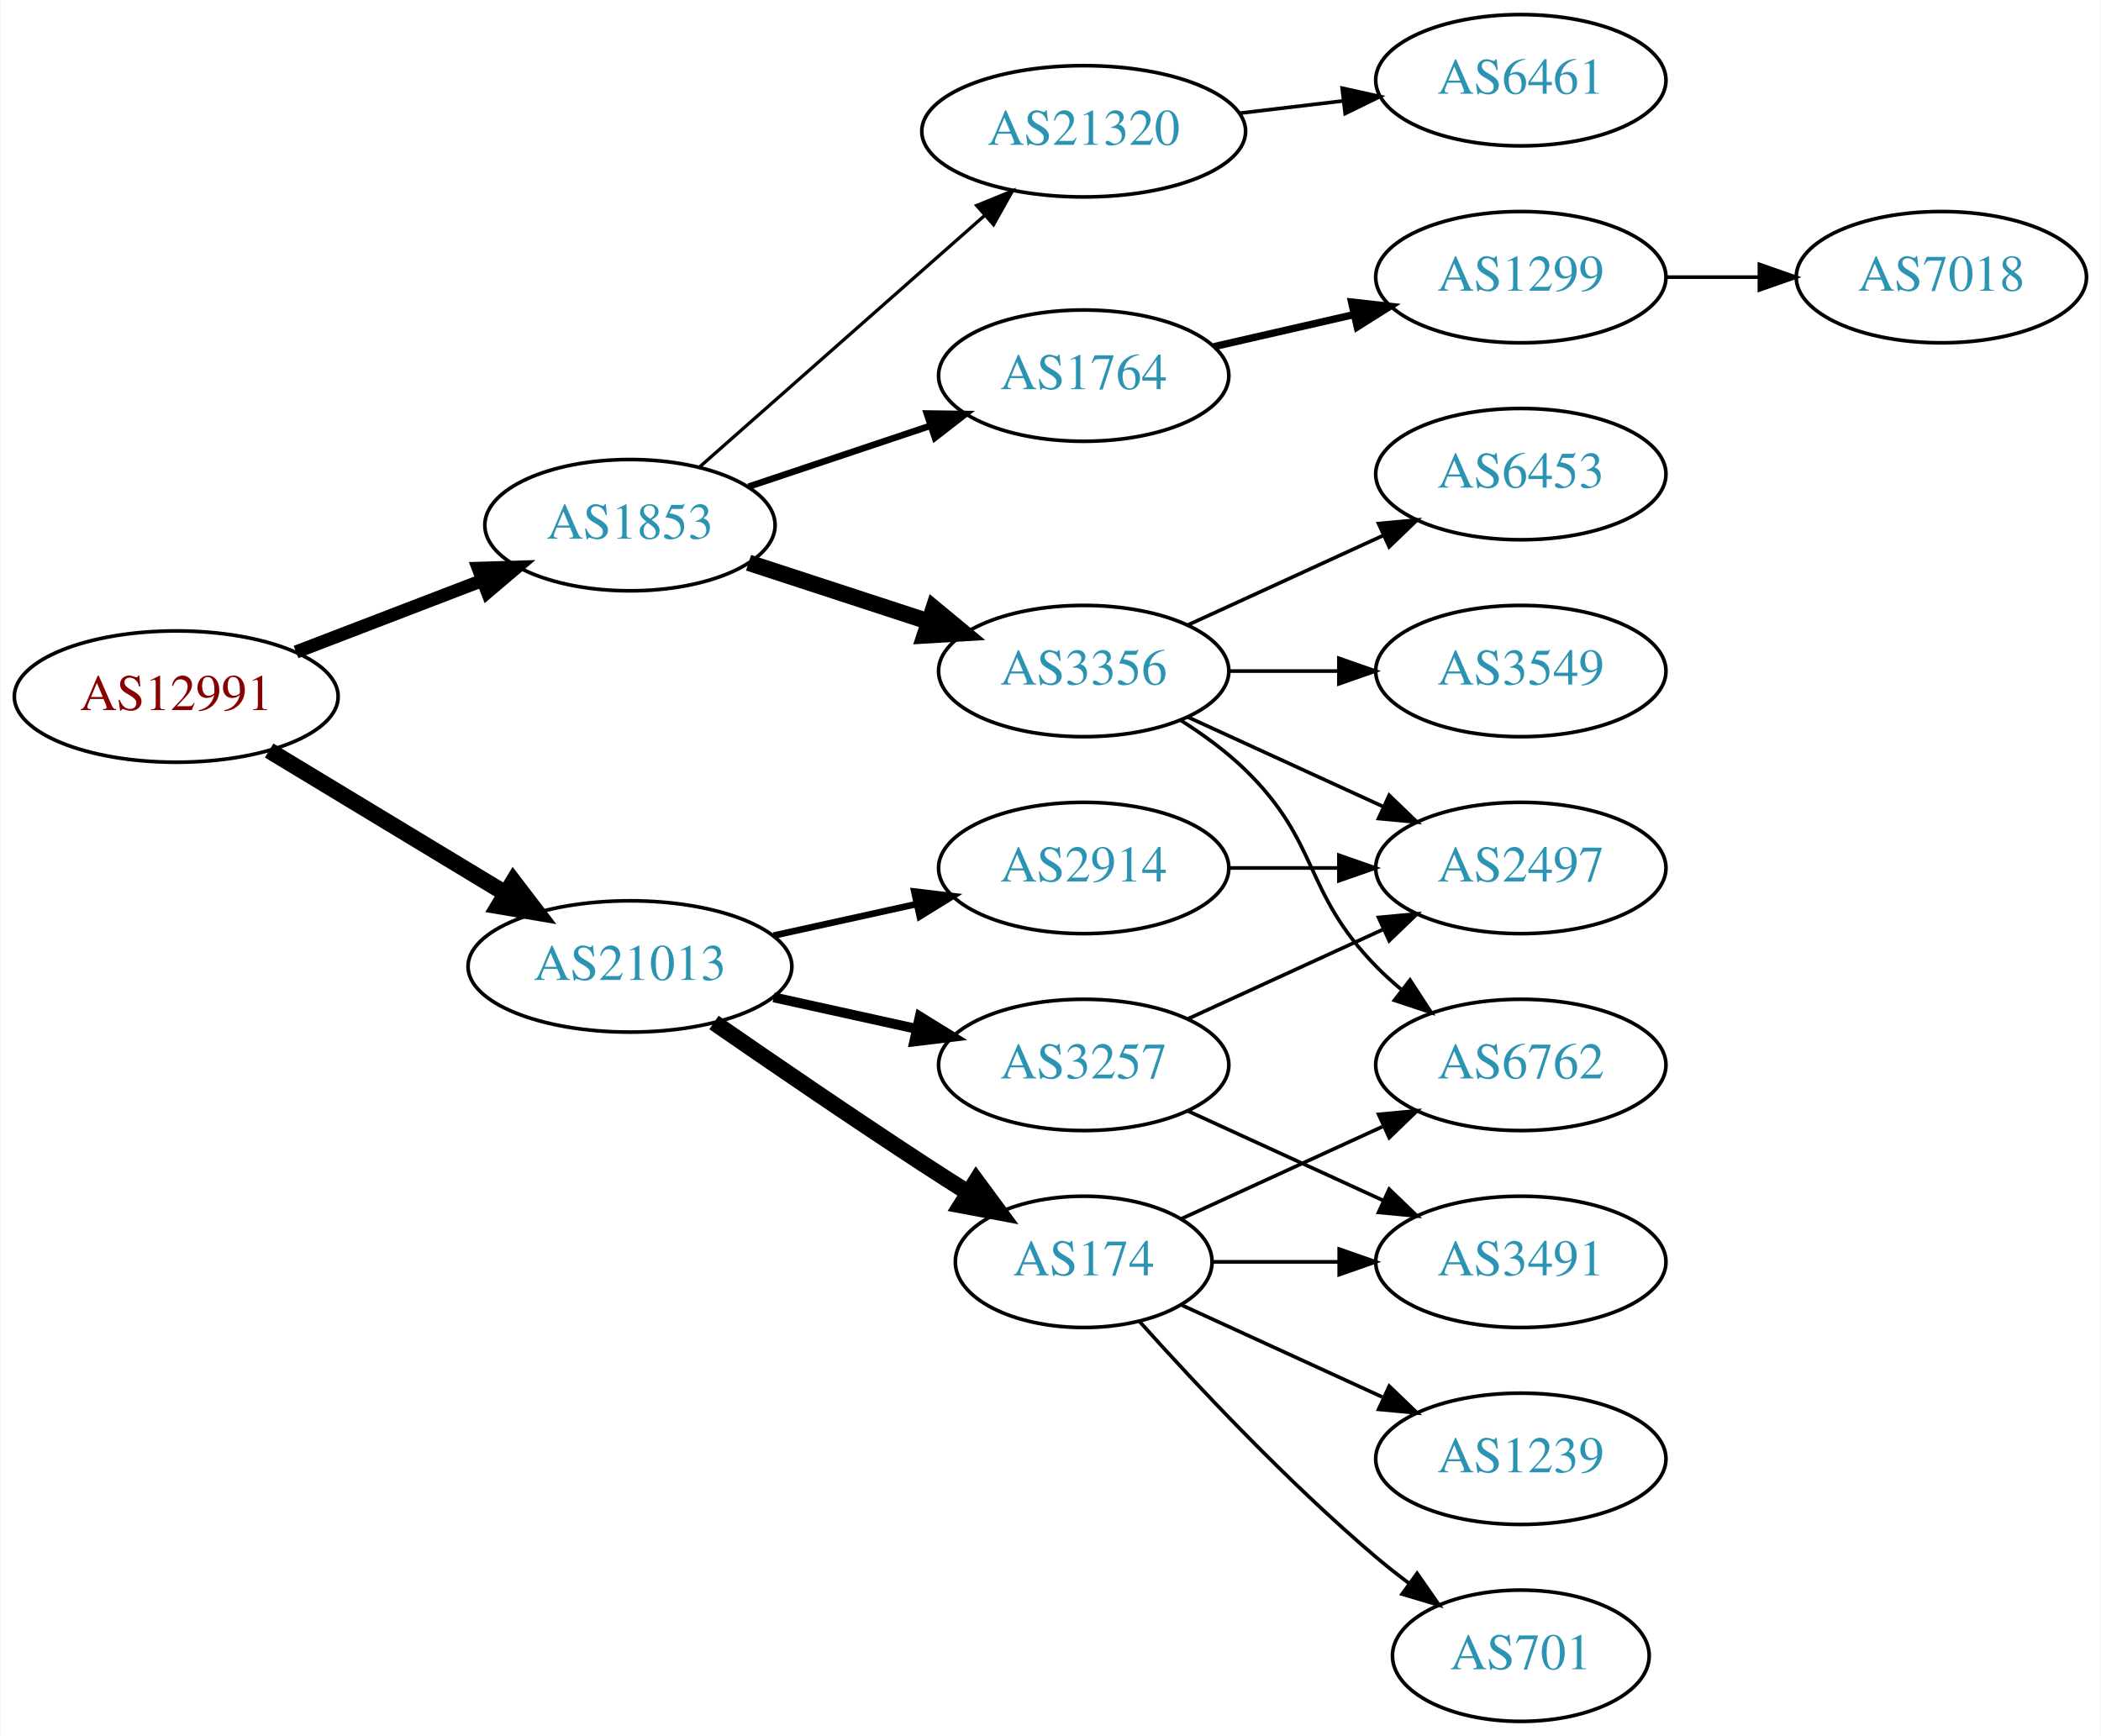
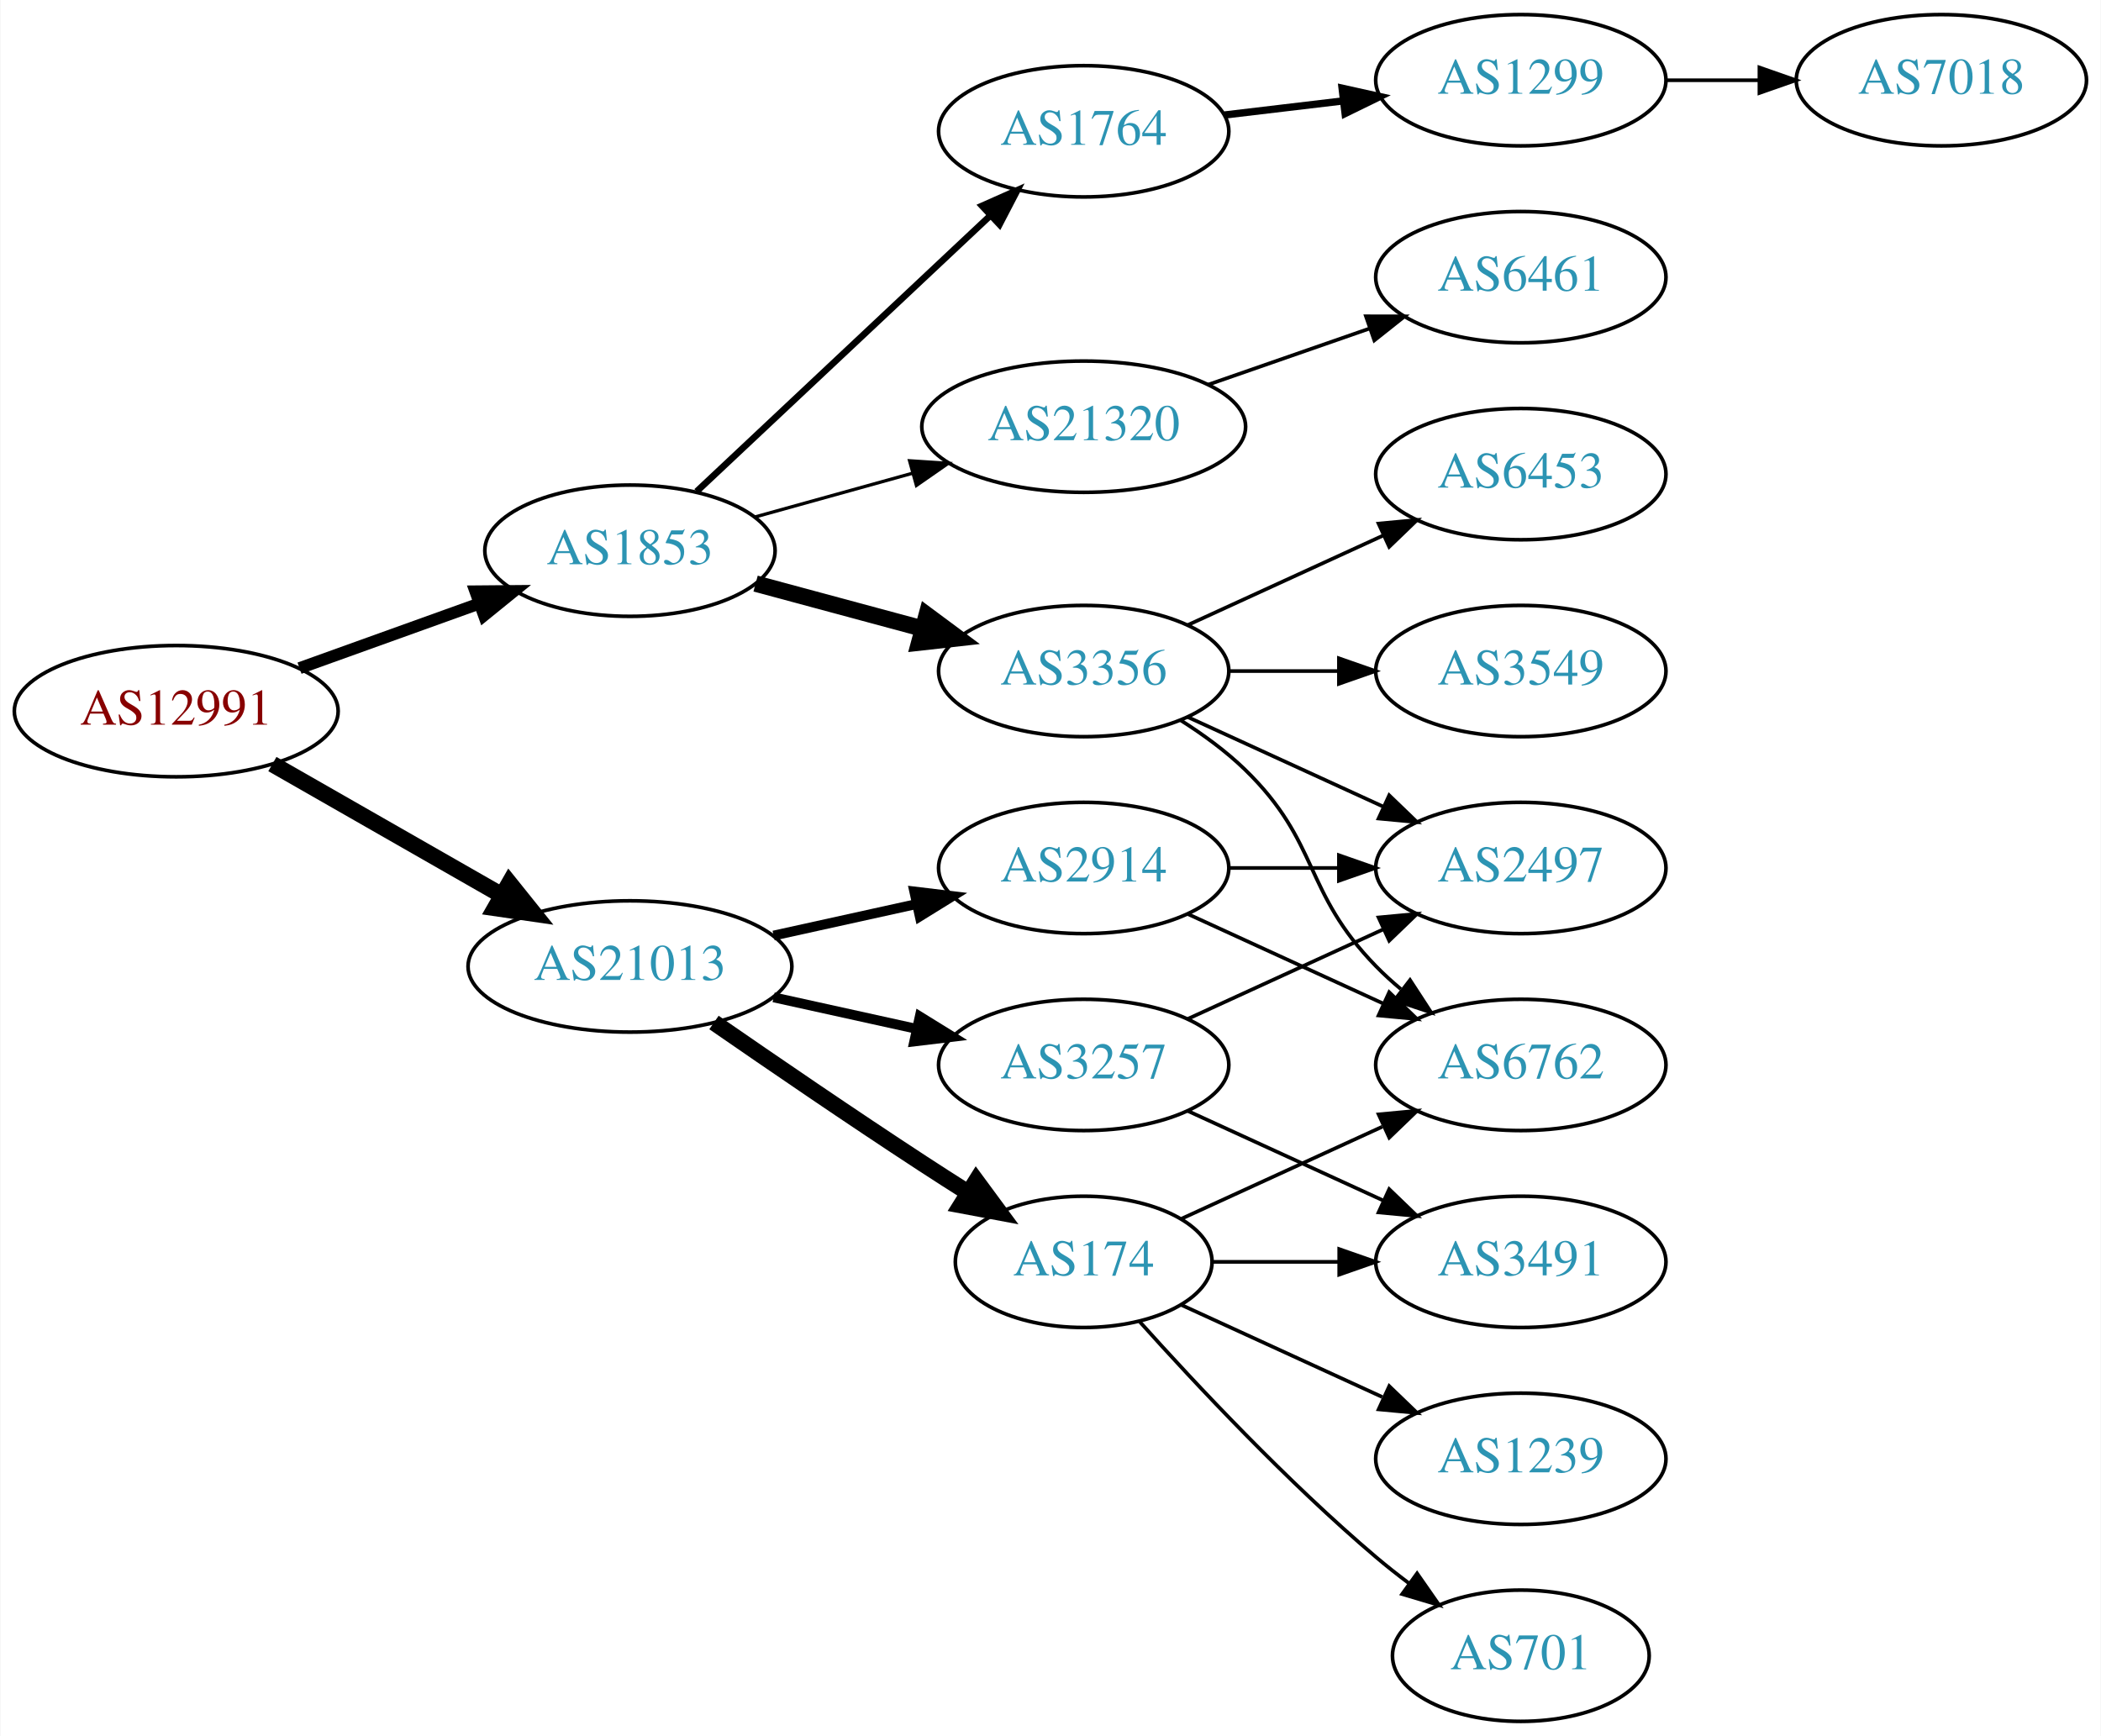
<svg xmlns="http://www.w3.org/2000/svg" xmlns:xlink="http://www.w3.org/1999/xlink" width="576pt" height="476pt" viewBox="0.00 0.00 575.76 476.00">
  <g id="graph0" class="graph" transform="scale(1 1) rotate(0) translate(4 472)">
    <polygon fill="white" stroke="none" points="-4,4 -4,-472 571.762,-472 571.762,4 -4,4" />
    <g id="node1" class="node">
      <g id="a_node1">
        <a xlink:href="/asn/12991" xlink:title="AS12991 ~ Rechenzentrum [AT]">
-           <ellipse fill="#ffffff" stroke="black" cx="44.196" cy="-281" rx="44.393" ry="18" />
-           <text text-anchor="middle" x="44.196" y="-277.3" font-family="Times,serif" font-size="14.00" fill="#880000">AS12991</text>
+           <ellipse fill="#ffffff" stroke="black" cx="44.196" cy="-277" rx="44.393" ry="18" />
+           <text text-anchor="middle" x="44.196" y="-273.3" font-family="Times,serif" font-size="14.00" fill="#880000">AS12991</text>
        </a>
      </g>
    </g>
    <g id="node2" class="node">
      <g id="a_node2">
        <a xlink:href="/asn/1853" xlink:title="AS1853 ~ ACOnet Backbone [AT]">
-           <ellipse fill="#ffffff" stroke="black" cx="168.588" cy="-328" rx="39.794" ry="18" />
-           <text text-anchor="middle" x="168.588" y="-324.3" font-family="Times,serif" font-size="14.00" fill="#2c94b3">AS1853</text>
+           <ellipse fill="#ffffff" stroke="black" cx="168.588" cy="-321" rx="39.794" ry="18" />
+           <text text-anchor="middle" x="168.588" y="-317.3" font-family="Times,serif" font-size="14.00" fill="#2c94b3">AS1853</text>
        </a>
      </g>
    </g>
    <g id="edge1" class="edge">
-       <path fill="none" stroke="black" stroke-width="3.6" d="M77.034,-293.226C92.665,-299.228 111.645,-306.517 128.183,-312.868" />
-       <polygon fill="black" stroke="black" stroke-width="3.6" points="127.004,-316.164 137.594,-316.482 129.513,-309.63 127.004,-316.164" />
+       <path fill="none" stroke="black" stroke-width="3.273" d="M77.995,-288.791C93.124,-294.23 111.228,-300.738 127.189,-306.476" />
+       <polygon fill="black" stroke="black" stroke-width="3.273" points="126.21,-309.844 136.805,-309.933 128.578,-303.257 126.21,-309.844" />
    </g>
    <g id="node3" class="node">
      <g id="a_node3">
        <a xlink:href="/asn/21013" xlink:title="AS21013 ~ Wels, AT [AT]">
          <ellipse fill="#ffffff" stroke="black" cx="168.588" cy="-207" rx="44.393" ry="18" />
          <text text-anchor="middle" x="168.588" y="-203.3" font-family="Times,serif" font-size="14.00" fill="#2c94b3">AS21013</text>
        </a>
      </g>
    </g>
    <g id="edge2" class="edge">
-       <path fill="none" stroke="black" stroke-width="4.5" d="M69.67,-266.203C88.265,-254.96 114.038,-239.377 134.475,-227.021" />
-       <polygon fill="black" stroke="black" stroke-width="4.5" points="136.637,-230.315 143.157,-221.772 132.562,-223.576 136.637,-230.315" />
+       <path fill="none" stroke="black" stroke-width="4.5" d="M70.556,-262.496C88.772,-252.078 113.528,-237.919 133.475,-226.51" />
+       <polygon fill="black" stroke="black" stroke-width="4.5" points="135.535,-229.868 142.261,-221.485 131.626,-223.032 135.535,-229.868" />
    </g>
    <g id="node4" class="node">
      <g id="a_node4">
+         <a xlink:href="/asn/1764" xlink:title="AS1764 ~ NEXTLAYER-AS [AT]">
+           <ellipse fill="#ffffff" stroke="black" cx="292.98" cy="-436" rx="39.794" ry="18" />
+           <text text-anchor="middle" x="292.98" y="-432.3" font-family="Times,serif" font-size="14.00" fill="#2c94b3">AS1764</text>
+         </a>
+       </g>
+     </g>
+     <g id="edge3" class="edge">
+       <path fill="none" stroke="black" stroke-width="1.8" d="M186.864,-337.233C207.913,-357.01 243.612,-390.553 267.489,-412.988" />
+       <polygon fill="black" stroke="black" stroke-width="1.8" points="265.108,-415.553 274.792,-419.85 269.901,-410.451 265.108,-415.553" />
+     </g>
+     <g id="node5" class="node">
+       <g id="a_node5">
        <a xlink:href="/asn/3356" xlink:title="AS3356 ~ Level 3 Parent, LLC [US]">
          <ellipse fill="#ffffff" stroke="black" cx="292.98" cy="-288" rx="39.794" ry="18" />
          <text text-anchor="middle" x="292.98" y="-284.3" font-family="Times,serif" font-size="14.00" fill="#2c94b3">AS3356</text>
        </a>
      </g>
    </g>
-     <g id="edge3" class="edge">
-       <path fill="none" stroke="black" stroke-width="4.5" d="M201.107,-317.699C216.123,-312.792 234.284,-306.856 250.411,-301.586" />
-       <polygon fill="black" stroke="black" stroke-width="4.5" points="251.861,-305.254 260.143,-298.405 249.414,-297.769 251.861,-305.254" />
-     </g>
-     <g id="node5" class="node">
-       <g id="a_node5">
-         <a xlink:href="/asn/21320" xlink:title="AS21320 ~ GEANT Vereniging [EU]">
-           <ellipse fill="#ffffff" stroke="black" cx="292.98" cy="-436" rx="44.393" ry="18" />
-           <text text-anchor="middle" x="292.98" y="-432.3" font-family="Times,serif" font-size="14.00" fill="#2c94b3">AS21320</text>
-         </a>
-       </g>
-     </g>
    <g id="edge4" class="edge">
-       <path fill="none" stroke="black" stroke-width="0.9" d="M187.648,-343.936C208.318,-362.176 242.349,-392.204 265.896,-412.983" />
-       <polygon fill="black" stroke="black" stroke-width="0.9" points="263.632,-415.653 273.446,-419.645 268.263,-410.404 263.632,-415.653" />
+       <path fill="none" stroke="black" stroke-width="4.5" d="M203.032,-311.983C217.064,-308.199 233.565,-303.75 248.52,-299.718" />
+       <polygon fill="black" stroke="black" stroke-width="4.5" points="249.947,-303.412 258.577,-297.006 247.896,-295.808 249.947,-303.412" />
    </g>
    <g id="node6" class="node">
      <g id="a_node6">
-         <a xlink:href="/asn/1764" xlink:title="AS1764 ~ NEXTLAYER-AS [AT]">
-           <ellipse fill="#ffffff" stroke="black" cx="292.98" cy="-369" rx="39.794" ry="18" />
-           <text text-anchor="middle" x="292.98" y="-365.3" font-family="Times,serif" font-size="14.00" fill="#2c94b3">AS1764</text>
+         <a xlink:href="/asn/21320" xlink:title="AS21320 ~ GEANT Vereniging [EU]">
+           <ellipse fill="#ffffff" stroke="black" cx="292.98" cy="-355" rx="44.393" ry="18" />
+           <text text-anchor="middle" x="292.98" y="-351.3" font-family="Times,serif" font-size="14.00" fill="#2c94b3">AS21320</text>
        </a>
      </g>
    </g>
    <g id="edge5" class="edge">
-       <path fill="none" stroke="black" stroke-width="1.8" d="M201.107,-338.559C216.24,-343.628 234.568,-349.767 250.788,-355.201" />
-       <polygon fill="black" stroke="black" stroke-width="1.8" points="249.974,-358.62 260.568,-358.477 252.198,-351.982 249.974,-358.62" />
+       <path fill="none" stroke="black" stroke-width="0.9" d="M202.709,-330.201C216.054,-333.908 231.673,-338.247 246.083,-342.25" />
+       <polygon fill="black" stroke="black" stroke-width="0.9" points="245.251,-345.651 255.823,-344.956 247.124,-338.907 245.251,-345.651" />
    </g>
    <g id="node14" class="node">
      <g id="a_node14">
        <a xlink:href="/asn/174" xlink:title="AS174 ~ Cogent Communications [US]">
          <ellipse fill="#ffffff" stroke="black" cx="292.98" cy="-126" rx="35.194" ry="18" />
          <text text-anchor="middle" x="292.98" y="-122.3" font-family="Times,serif" font-size="14.00" fill="#2c94b3">AS174</text>
        </a>
      </g>
    </g>
    <g id="edge13" class="edge">
      <path fill="none" stroke="black" stroke-width="4.5" d="M191.619,-191.633C207.421,-180.695 229.278,-165.739 248.784,-153 252.829,-150.358 257.114,-147.615 261.354,-144.933" />
      <polygon fill="black" stroke="black" stroke-width="4.5" points="263.523,-148.22 269.898,-139.568 259.335,-141.551 263.523,-148.22" />
    </g>
    <g id="node15" class="node">
      <g id="a_node15">
+         <a xlink:href="/asn/3257" xlink:title="AS3257 ~ GTT [DE]">
+           <ellipse fill="#ffffff" stroke="black" cx="292.98" cy="-180" rx="39.794" ry="18" />
+           <text text-anchor="middle" x="292.98" y="-176.3" font-family="Times,serif" font-size="14.00" fill="#2c94b3">AS3257</text>
+         </a>
+       </g>
+     </g>
+     <g id="edge14" class="edge">
+       <path fill="none" stroke="black" stroke-width="2.7" d="M207.978,-198.531C220.369,-195.798 234.216,-192.743 247.036,-189.915" />
+       <polygon fill="black" stroke="black" stroke-width="2.7" points="248.04,-193.278 257.051,-187.705 246.532,-186.442 248.04,-193.278" />
+     </g>
+     <g id="node16" class="node">
+       <g id="a_node16">
        <a xlink:href="/asn/2914" xlink:title="AS2914 ~ NTT America, Inc. [US]">
          <ellipse fill="#ffffff" stroke="black" cx="292.98" cy="-234" rx="39.794" ry="18" />
          <text text-anchor="middle" x="292.98" y="-230.3" font-family="Times,serif" font-size="14.00" fill="#2c94b3">AS2914</text>
        </a>
      </g>
    </g>
-     <g id="edge14" class="edge">
-       <path fill="none" stroke="black" stroke-width="1.8" d="M207.978,-215.469C220.369,-218.202 234.216,-221.257 247.036,-224.085" />
-       <polygon fill="black" stroke="black" stroke-width="1.8" points="246.532,-227.558 257.051,-226.295 248.04,-220.722 246.532,-227.558" />
-     </g>
-     <g id="node16" class="node">
-       <g id="a_node16">
-         <a xlink:href="/asn/3257" xlink:title="AS3257 ~ GTT [DE]">
-           <ellipse fill="#ffffff" stroke="black" cx="292.98" cy="-180" rx="39.794" ry="18" />
-           <text text-anchor="middle" x="292.98" y="-176.3" font-family="Times,serif" font-size="14.00" fill="#2c94b3">AS3257</text>
-         </a>
-       </g>
-     </g>
    <g id="edge15" class="edge">
-       <path fill="none" stroke="black" stroke-width="2.7" d="M207.978,-198.531C220.369,-195.798 234.216,-192.743 247.036,-189.915" />
-       <polygon fill="black" stroke="black" stroke-width="2.7" points="248.04,-193.278 257.051,-187.705 246.532,-186.442 248.04,-193.278" />
+       <path fill="none" stroke="black" stroke-width="2.7" d="M207.978,-215.469C220.369,-218.202 234.216,-221.257 247.036,-224.085" />
+       <polygon fill="black" stroke="black" stroke-width="2.7" points="246.532,-227.558 257.051,-226.295 248.04,-220.722 246.532,-227.558" />
    </g>
    <g id="node7" class="node">
      <g id="a_node7">
-         <a xlink:href="/asn/2497" xlink:title="AS2497 ~ Internet Initiative Japan Inc. [JP]">
-           <ellipse fill="#ffffff" stroke="black" cx="412.823" cy="-234" rx="39.794" ry="18" />
-           <text text-anchor="middle" x="412.823" y="-230.3" font-family="Times,serif" font-size="14.00" fill="#2c94b3">AS2497</text>
+         <a xlink:href="/asn/1299" xlink:title="AS1299 ~ Telia Carrier [EU]">
+           <ellipse fill="#ffffff" stroke="black" cx="412.823" cy="-450" rx="39.794" ry="18" />
+           <text text-anchor="middle" x="412.823" y="-446.3" font-family="Times,serif" font-size="14.00" fill="#2c94b3">AS1299</text>
        </a>
      </g>
    </g>
    <g id="edge6" class="edge">
-       <path fill="none" stroke="black" d="M321.609,-275.339C337.566,-268.027 357.837,-258.739 375.119,-250.819" />
-       <polygon fill="black" stroke="black" points="376.734,-253.929 384.367,-246.581 373.818,-247.565 376.734,-253.929" />
-     </g>
-     <g id="node8" class="node">
-       <g id="a_node8">
+       <path fill="none" stroke="black" stroke-width="2" d="M331.591,-440.468C341.902,-441.693 353.219,-443.038 364.019,-444.321" />
+       <polygon fill="black" stroke="black" stroke-width="2" points="363.823,-447.822 374.166,-445.526 364.649,-440.871 363.823,-447.822" />
+     </g>
+     <g id="node9" class="node">
+       <g id="a_node9">
        <a xlink:href="/asn/3549" xlink:title="AS3549 ~ Level 3 Parent, LLC [US]">
          <ellipse fill="#ffffff" stroke="black" cx="412.823" cy="-288" rx="39.794" ry="18" />
          <text text-anchor="middle" x="412.823" y="-284.3" font-family="Times,serif" font-size="14.00" fill="#2c94b3">AS3549</text>
        </a>
      </g>
    </g>
-     <g id="edge7" class="edge">
+     <g id="edge8" class="edge">
      <path fill="none" stroke="black" d="M332.893,-288C342.446,-288 352.796,-288 362.759,-288" />
      <polygon fill="black" stroke="black" points="362.951,-291.5 372.951,-288 362.951,-284.5 362.951,-291.5" />
-     </g>
-     <g id="node9" class="node">
-       <g id="a_node9">
-         <a xlink:href="/asn/6762" xlink:title="AS6762 ~ TELECOM ITALIA SPARKLE S.p.A. [IT]">
-           <ellipse fill="#ffffff" stroke="black" cx="412.823" cy="-180" rx="39.794" ry="18" />
-           <text text-anchor="middle" x="412.823" y="-176.3" font-family="Times,serif" font-size="14.00" fill="#2c94b3">AS6762</text>
-         </a>
-       </g>
-     </g>
-     <g id="edge8" class="edge">
-       <path fill="none" stroke="black" d="M319.509,-274.538C325.672,-270.638 331.974,-266.052 337.176,-261 357.87,-240.906 353.004,-227.617 373.176,-207 375.269,-204.861 377.553,-202.782 379.929,-200.79" />
-       <polygon fill="black" stroke="black" points="382.448,-203.268 388.229,-194.389 378.173,-197.725 382.448,-203.268" />
    </g>
    <g id="node10" class="node">
      <g id="a_node10">
        <a xlink:href="/asn/6453" xlink:title="AS6453 ~ TATA COMMUNICATIONS (AMERICA) INC [US]">
          <ellipse fill="#ffffff" stroke="black" cx="412.823" cy="-342" rx="39.794" ry="18" />
          <text text-anchor="middle" x="412.823" y="-338.3" font-family="Times,serif" font-size="14.00" fill="#2c94b3">AS6453</text>
        </a>
      </g>
    </g>
    <g id="edge9" class="edge">
      <path fill="none" stroke="black" d="M321.609,-300.661C337.566,-307.973 357.837,-317.261 375.119,-325.181" />
      <polygon fill="black" stroke="black" points="373.818,-328.435 384.367,-329.419 376.734,-322.071 373.818,-328.435" />
    </g>
    <g id="node11" class="node">
      <g id="a_node11">
-         <a xlink:href="/asn/6461" xlink:title="AS6461 ~ Zayo Bandwidth [US]">
-           <ellipse fill="#ffffff" stroke="black" cx="412.823" cy="-450" rx="39.794" ry="18" />
-           <text text-anchor="middle" x="412.823" y="-446.3" font-family="Times,serif" font-size="14.00" fill="#2c94b3">AS6461</text>
+         <a xlink:href="/asn/6762" xlink:title="AS6762 ~ TELECOM ITALIA SPARKLE S.p.A. [IT]">
+           <ellipse fill="#ffffff" stroke="black" cx="412.823" cy="-180" rx="39.794" ry="18" />
+           <text text-anchor="middle" x="412.823" y="-176.3" font-family="Times,serif" font-size="14.00" fill="#2c94b3">AS6762</text>
        </a>
      </g>
    </g>
    <g id="edge10" class="edge">
-       <path fill="none" stroke="black" d="M335.527,-440.936C344.773,-442.034 354.646,-443.207 364.118,-444.332" />
-       <polygon fill="black" stroke="black" points="363.846,-447.825 374.189,-445.529 364.672,-440.874 363.846,-447.825" />
+       <path fill="none" stroke="black" d="M319.509,-274.538C325.672,-270.638 331.974,-266.052 337.176,-261 357.87,-240.906 353.004,-227.617 373.176,-207 375.269,-204.861 377.553,-202.782 379.929,-200.79" />
+       <polygon fill="black" stroke="black" points="382.448,-203.268 388.229,-194.389 378.173,-197.725 382.448,-203.268" />
    </g>
    <g id="node12" class="node">
      <g id="a_node12">
-         <a xlink:href="/asn/1299" xlink:title="AS1299 ~ Telia Carrier [EU]">
-           <ellipse fill="#ffffff" stroke="black" cx="412.823" cy="-396" rx="39.794" ry="18" />
-           <text text-anchor="middle" x="412.823" y="-392.3" font-family="Times,serif" font-size="14.00" fill="#2c94b3">AS1299</text>
+         <a xlink:href="/asn/2497" xlink:title="AS2497 ~ Internet Initiative Japan Inc. [JP]">
+           <ellipse fill="#ffffff" stroke="black" cx="412.823" cy="-234" rx="39.794" ry="18" />
+           <text text-anchor="middle" x="412.823" y="-230.3" font-family="Times,serif" font-size="14.00" fill="#2c94b3">AS2497</text>
        </a>
      </g>
    </g>
    <g id="edge11" class="edge">
-       <path fill="none" stroke="black" stroke-width="2" d="M328.7,-376.955C340.7,-379.704 354.32,-382.825 367.013,-385.733" />
-       <polygon fill="black" stroke="black" stroke-width="2" points="366.415,-389.187 376.945,-388.009 367.979,-382.364 366.415,-389.187" />
+       <path fill="none" stroke="black" d="M321.609,-275.339C337.566,-268.027 357.837,-258.739 375.119,-250.819" />
+       <polygon fill="black" stroke="black" points="376.734,-253.929 384.367,-246.581 373.818,-247.565 376.734,-253.929" />
    </g>
    <g id="node13" class="node">
      <g id="a_node13">
+         <a xlink:href="/asn/6461" xlink:title="AS6461 ~ Zayo Bandwidth [US]">
+           <ellipse fill="#ffffff" stroke="black" cx="412.823" cy="-396" rx="39.794" ry="18" />
+           <text text-anchor="middle" x="412.823" y="-392.3" font-family="Times,serif" font-size="14.00" fill="#2c94b3">AS6461</text>
+         </a>
+       </g>
+     </g>
+     <g id="edge12" class="edge">
+       <path fill="none" stroke="black" d="M327.12,-366.53C340.837,-371.302 356.877,-376.883 371.286,-381.896" />
+       <polygon fill="black" stroke="black" points="370.358,-385.279 380.953,-385.26 372.658,-378.668 370.358,-385.279" />
+     </g>
+     <g id="node8" class="node">
+       <g id="a_node8">
        <a xlink:href="/asn/7018" xlink:title="AS7018 ~ AT&amp;T Services, Inc. [US]">
-           <ellipse fill="#ffffff" stroke="black" cx="528.116" cy="-396" rx="39.794" ry="18" />
-           <text text-anchor="middle" x="528.116" y="-392.3" font-family="Times,serif" font-size="14.00" fill="#2c94b3">AS7018</text>
-         </a>
-       </g>
-     </g>
-     <g id="edge12" class="edge">
-       <path fill="none" stroke="black" d="M452.495,-396C460.698,-396 469.462,-396 477.994,-396" />
-       <polygon fill="black" stroke="black" points="478.233,-399.5 488.233,-396 478.233,-392.5 478.233,-399.5" />
-     </g>
-     <g id="edge16" class="edge">
+           <ellipse fill="#ffffff" stroke="black" cx="528.116" cy="-450" rx="39.794" ry="18" />
+           <text text-anchor="middle" x="528.116" y="-446.3" font-family="Times,serif" font-size="14.00" fill="#2c94b3">AS7018</text>
+         </a>
+       </g>
+     </g>
+     <g id="edge7" class="edge">
+       <path fill="none" stroke="black" d="M452.495,-450C460.698,-450 469.462,-450 477.994,-450" />
+       <polygon fill="black" stroke="black" points="478.233,-453.5 488.233,-450 478.233,-446.5 478.233,-453.5" />
+     </g>
+     <g id="edge23" class="edge">
      <path fill="none" stroke="black" d="M319.841,-137.851C335.962,-145.238 356.964,-154.862 374.83,-163.048" />
      <polygon fill="black" stroke="black" points="373.832,-166.441 384.381,-167.425 376.748,-160.077 373.832,-166.441" />
    </g>
    <g id="node17" class="node">
      <g id="a_node17">
        <a xlink:href="/asn/3491" xlink:title="AS3491 ~ PCCW Global, Inc. [US]">
          <ellipse fill="#ffffff" stroke="black" cx="412.823" cy="-126" rx="39.794" ry="18" />
          <text text-anchor="middle" x="412.823" y="-122.3" font-family="Times,serif" font-size="14.00" fill="#2c94b3">AS3491</text>
        </a>
      </g>
    </g>
-     <g id="edge17" class="edge">
+     <g id="edge22" class="edge">
      <path fill="none" stroke="black" d="M328.382,-126C339.206,-126 351.374,-126 363.001,-126" />
      <polygon fill="black" stroke="black" points="363.032,-129.5 373.032,-126 363.032,-122.5 363.032,-129.5" />
    </g>
    <g id="node18" class="node">
      <g id="a_node18">
+         <a xlink:href="/asn/1239" xlink:title="AS1239 ~ Sprint [US]">
+           <ellipse fill="#ffffff" stroke="black" cx="412.823" cy="-72" rx="39.794" ry="18" />
+           <text text-anchor="middle" x="412.823" y="-68.3" font-family="Times,serif" font-size="14.00" fill="#2c94b3">AS1239</text>
+         </a>
+       </g>
+     </g>
+     <g id="edge20" class="edge">
+       <path fill="none" stroke="black" d="M319.841,-114.149C335.962,-106.762 356.964,-97.138 374.83,-88.952" />
+       <polygon fill="black" stroke="black" points="376.748,-91.923 384.381,-84.575 373.832,-85.559 376.748,-91.923" />
+     </g>
+     <g id="node19" class="node">
+       <g id="a_node19">
        <a xlink:href="/asn/701" xlink:title="AS701 ~ UUNET [US]">
          <ellipse fill="#ffffff" stroke="black" cx="412.823" cy="-18" rx="35.194" ry="18" />
          <text text-anchor="middle" x="412.823" y="-14.3" font-family="Times,serif" font-size="14.00" fill="#2c94b3">AS701</text>
        </a>
      </g>
    </g>
-     <g id="edge18" class="edge">
+     <g id="edge21" class="edge">
      <path fill="none" stroke="black" d="M308.342,-109.591C323.616,-92.568 348.875,-65.604 373.176,-45 376.029,-42.582 379.094,-40.167 382.205,-37.831" />
      <polygon fill="black" stroke="black" points="384.378,-40.578 390.433,-31.884 380.278,-34.905 384.378,-40.578" />
    </g>
-     <g id="node19" class="node">
-       <g id="a_node19">
-         <a xlink:href="/asn/1239" xlink:title="AS1239 ~ Sprint [US]">
-           <ellipse fill="#ffffff" stroke="black" cx="412.823" cy="-72" rx="39.794" ry="18" />
-           <text text-anchor="middle" x="412.823" y="-68.3" font-family="Times,serif" font-size="14.00" fill="#2c94b3">AS1239</text>
-         </a>
-       </g>
+     <g id="edge17" class="edge">
+       <path fill="none" stroke="black" d="M321.609,-192.661C337.566,-199.973 357.837,-209.261 375.119,-217.181" />
+       <polygon fill="black" stroke="black" points="373.818,-220.435 384.367,-221.419 376.734,-214.071 373.818,-220.435" />
+     </g>
+     <g id="edge16" class="edge">
+       <path fill="none" stroke="black" d="M321.609,-167.339C337.566,-160.027 357.837,-150.739 375.119,-142.819" />
+       <polygon fill="black" stroke="black" points="376.734,-145.929 384.367,-138.581 373.818,-139.565 376.734,-145.929" />
+     </g>
+     <g id="edge18" class="edge">
+       <path fill="none" stroke="black" d="M321.609,-221.339C337.566,-214.027 357.837,-204.739 375.119,-196.819" />
+       <polygon fill="black" stroke="black" points="376.734,-199.929 384.367,-192.581 373.818,-193.565 376.734,-199.929" />
    </g>
    <g id="edge19" class="edge">
-       <path fill="none" stroke="black" d="M319.841,-114.149C335.962,-106.762 356.964,-97.138 374.83,-88.952" />
-       <polygon fill="black" stroke="black" points="376.748,-91.923 384.381,-84.575 373.832,-85.559 376.748,-91.923" />
-     </g>
-     <g id="edge22" class="edge">
      <path fill="none" stroke="black" d="M332.893,-234C342.446,-234 352.796,-234 362.759,-234" />
      <polygon fill="black" stroke="black" points="362.951,-237.5 372.951,-234 362.951,-230.5 362.951,-237.5" />
    </g>
-     <g id="edge20" class="edge">
-       <path fill="none" stroke="black" d="M321.609,-192.661C337.566,-199.973 357.837,-209.261 375.119,-217.181" />
-       <polygon fill="black" stroke="black" points="373.818,-220.435 384.367,-221.419 376.734,-214.071 373.818,-220.435" />
-     </g>
-     <g id="edge21" class="edge">
-       <path fill="none" stroke="black" d="M321.609,-167.339C337.566,-160.027 357.837,-150.739 375.119,-142.819" />
-       <polygon fill="black" stroke="black" points="376.734,-145.929 384.367,-138.581 373.818,-139.565 376.734,-145.929" />
-     </g>
  </g>
</svg>
